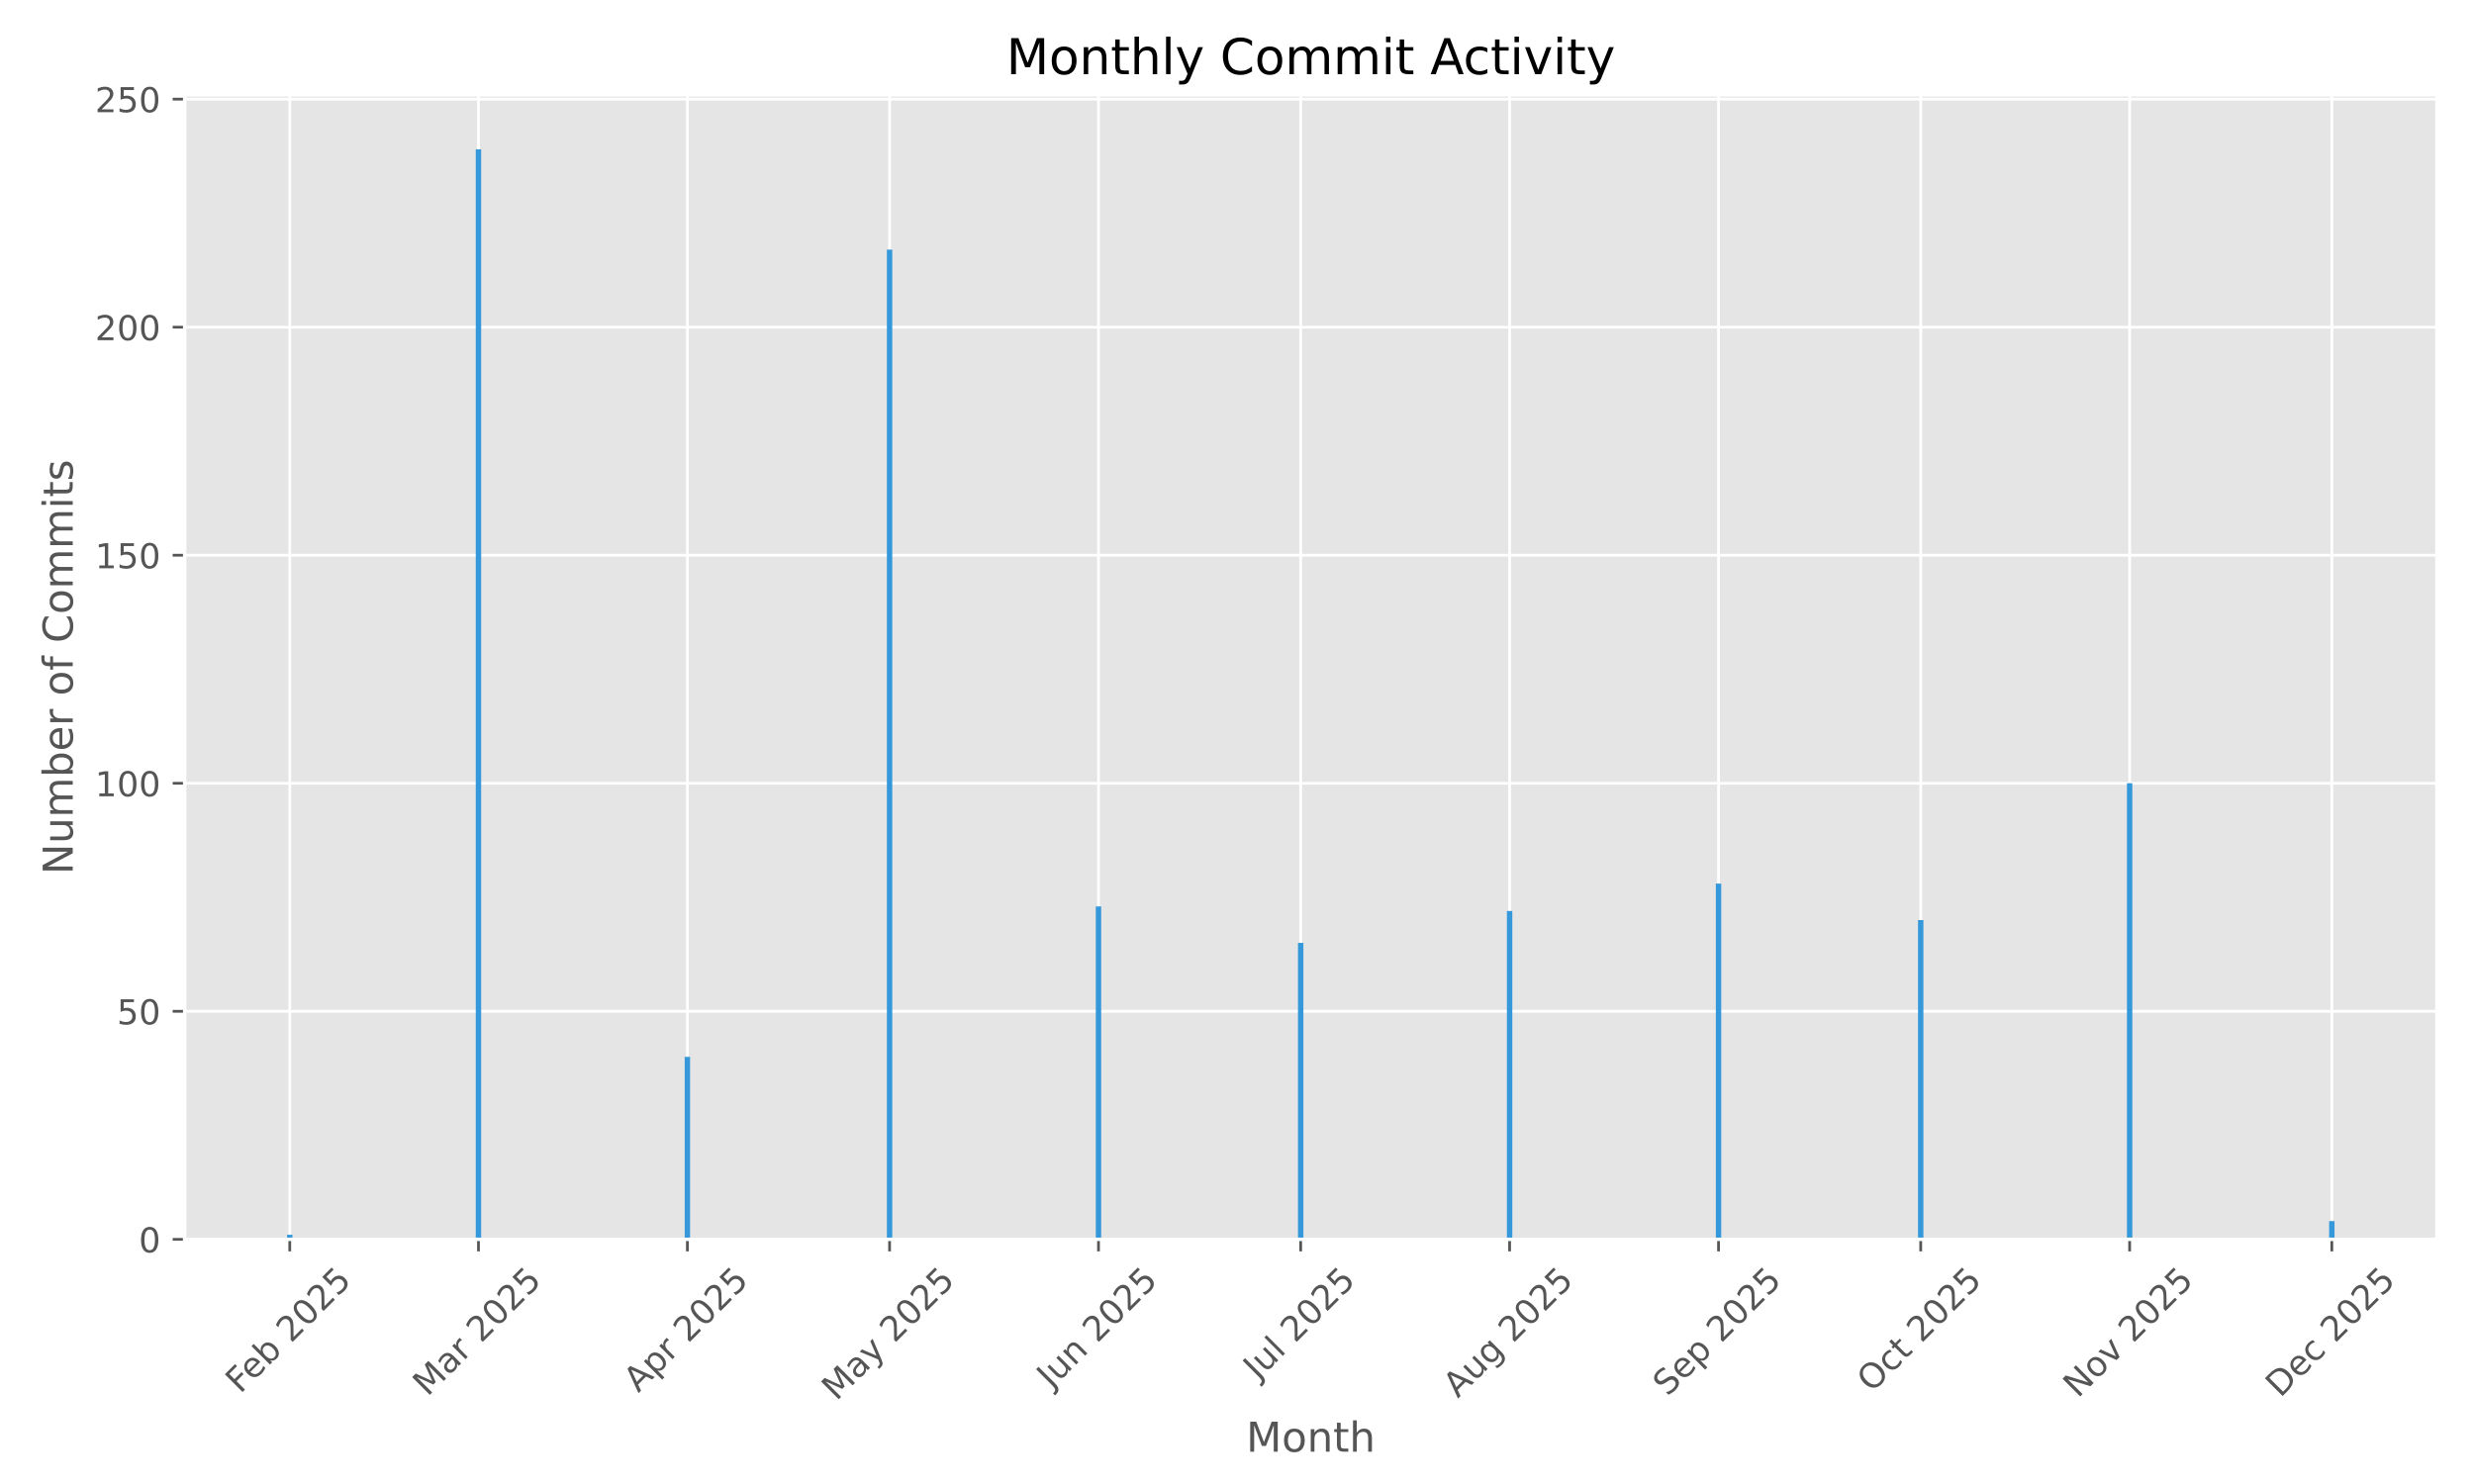
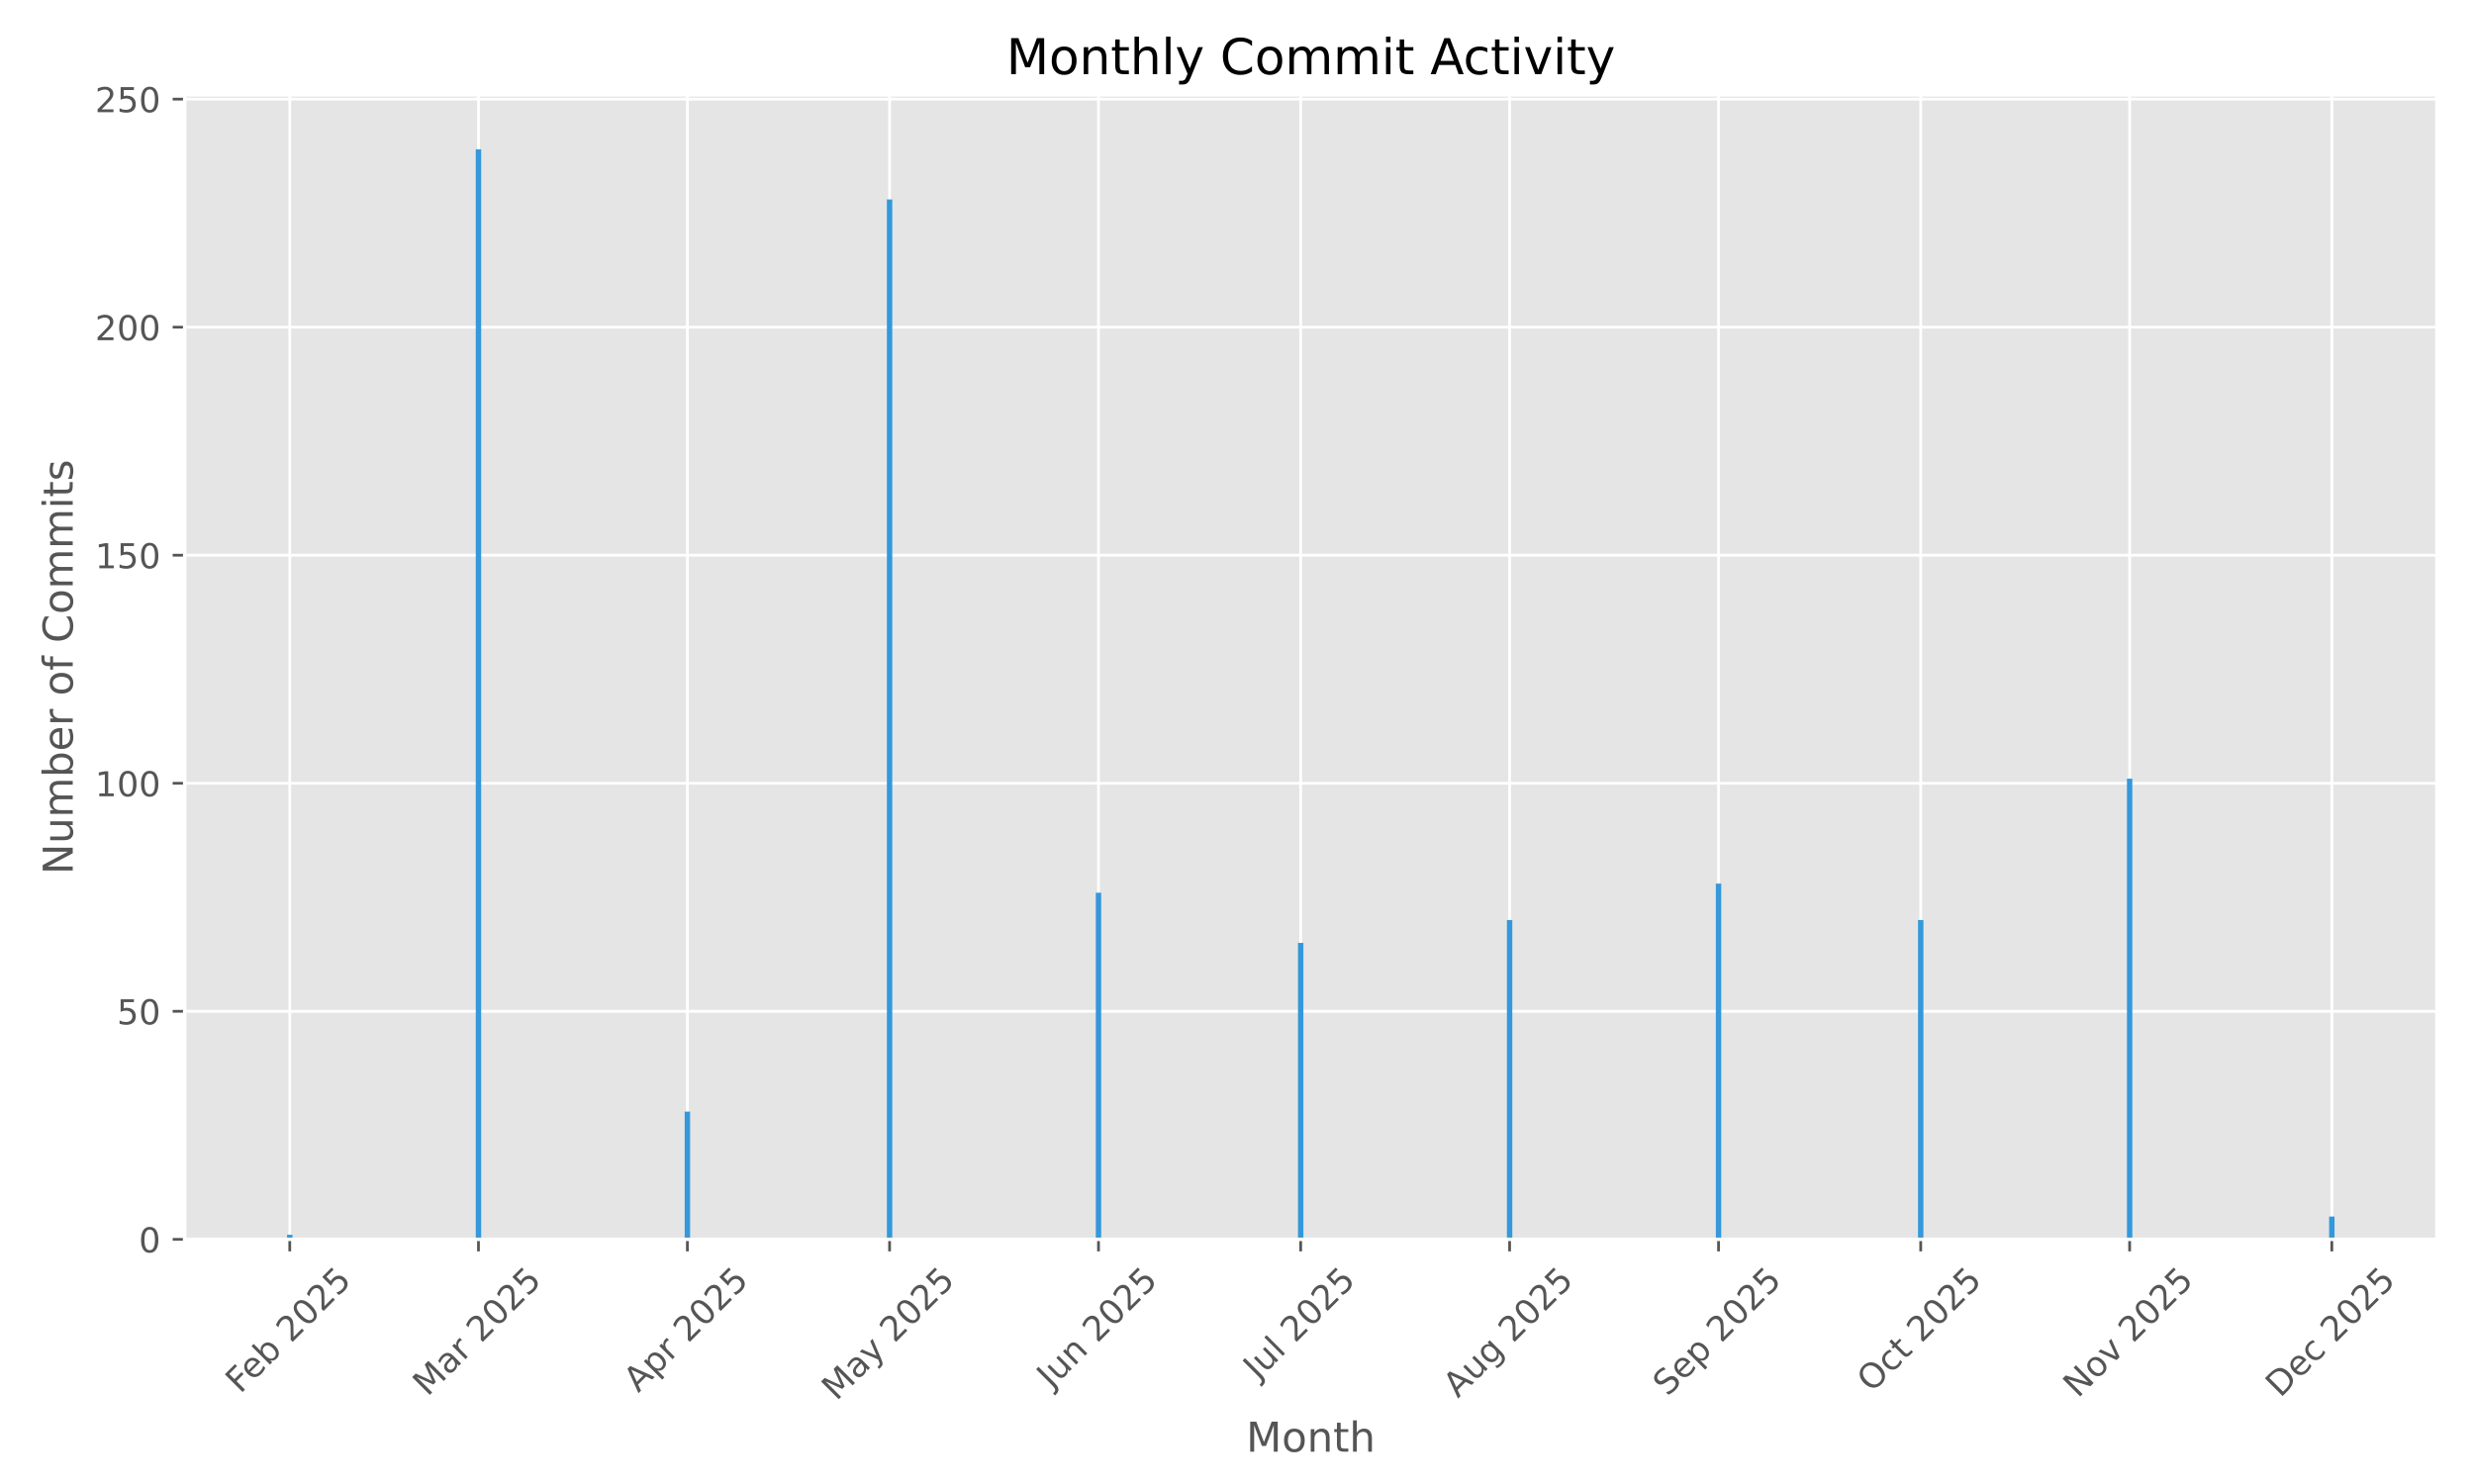
<svg xmlns="http://www.w3.org/2000/svg" xmlns:xlink="http://www.w3.org/1999/xlink" width="720pt" height="432pt" viewBox="0 0 720 432" version="1.1">
  <defs>
    <style type="text/css">*{stroke-linejoin: round; stroke-linecap: butt}</style>
  </defs>
  <g id="figure_1">
    <g id="patch_1">
      <path d="M 0 432  L 720 432  L 720 0  L 0 0  z " style="fill: #ffffff" />
    </g>
    <g id="axes_1">
      <g id="patch_2">
        <path d="M 53.75 360.775  L 709.2 360.775  L 709.2 27.6  L 53.75 27.6  z " style="fill: #e5e5e5" />
      </g>
      <g id="matplotlib.axis_1">
        <g id="xtick_1">
          <g id="line2d_1">
-             <path d="M 84.328 360.775  L 84.328 27.6  " clip-path="url(#pe5fcbe047b)" style="fill: none; stroke: #ffffff; stroke-width: 0.8; stroke-linecap: square" />
+             <path d="M 84.328 360.775  L 84.328 27.6  " clip-path="url(#p0ef951fce8)" style="fill: none; stroke: #ffffff; stroke-width: 0.8; stroke-linecap: square" />
          </g>
          <g id="line2d_2">
            <defs>
-               <path id="ma295d539d8" d="M 0 0  L 0 3.5  " style="stroke: #555555; stroke-width: 0.8" />
+               <path id="m2455ca8704" d="M 0 0  L 0 3.5  " style="stroke: #555555; stroke-width: 0.8" />
            </defs>
            <g>
-               <use xlink:href="#ma295d539d8" x="84.328" y="360.775" style="fill: #555555; stroke: #555555; stroke-width: 0.8" />
+               <use xlink:href="#m2455ca8704" x="84.328" y="360.775" style="fill: #555555; stroke: #555555; stroke-width: 0.8" />
            </g>
          </g>
          <g id="text_1">
            <g style="fill: #555555" transform="translate(69.89833 405.9086) rotate(-45) scale(0.1 -0.1)">
              <defs>
                <path id="DejaVuSans-46" d="M 628 4666  L 3309 4666  L 3309 4134  L 1259 4134  L 1259 2759  L 3109 2759  L 3109 2228  L 1259 2228  L 1259 0  L 628 0  L 628 4666  z " transform="scale(0.015625)" />
                <path id="DejaVuSans-65" d="M 3597 1894  L 3597 1613  L 953 1613  Q 991 1019 1311 708  Q 1631 397 2203 397  Q 2534 397 2845 478  Q 3156 559 3463 722  L 3463 178  Q 3153 47 2828 -22  Q 2503 -91 2169 -91  Q 1331 -91 842 396  Q 353 884 353 1716  Q 353 2575 817 3079  Q 1281 3584 2069 3584  Q 2775 3584 3186 3129  Q 3597 2675 3597 1894  z M 3022 2063  Q 3016 2534 2758 2815  Q 2500 3097 2075 3097  Q 1594 3097 1305 2825  Q 1016 2553 972 2059  L 3022 2063  z " transform="scale(0.015625)" />
                <path id="DejaVuSans-62" d="M 3116 1747  Q 3116 2381 2855 2742  Q 2594 3103 2138 3103  Q 1681 3103 1420 2742  Q 1159 2381 1159 1747  Q 1159 1113 1420 752  Q 1681 391 2138 391  Q 2594 391 2855 752  Q 3116 1113 3116 1747  z M 1159 2969  Q 1341 3281 1617 3432  Q 1894 3584 2278 3584  Q 2916 3584 3314 3078  Q 3713 2572 3713 1747  Q 3713 922 3314 415  Q 2916 -91 2278 -91  Q 1894 -91 1617 61  Q 1341 213 1159 525  L 1159 0  L 581 0  L 581 4863  L 1159 4863  L 1159 2969  z " transform="scale(0.015625)" />
                <path id="DejaVuSans-20" transform="scale(0.015625)" />
                <path id="DejaVuSans-32" d="M 1228 531  L 3431 531  L 3431 0  L 469 0  L 469 531  Q 828 903 1448 1529  Q 2069 2156 2228 2338  Q 2531 2678 2651 2914  Q 2772 3150 2772 3378  Q 2772 3750 2511 3984  Q 2250 4219 1831 4219  Q 1534 4219 1204 4116  Q 875 4013 500 3803  L 500 4441  Q 881 4594 1212 4672  Q 1544 4750 1819 4750  Q 2544 4750 2975 4387  Q 3406 4025 3406 3419  Q 3406 3131 3298 2873  Q 3191 2616 2906 2266  Q 2828 2175 2409 1742  Q 1991 1309 1228 531  z " transform="scale(0.015625)" />
                <path id="DejaVuSans-30" d="M 2034 4250  Q 1547 4250 1301 3770  Q 1056 3291 1056 2328  Q 1056 1369 1301 889  Q 1547 409 2034 409  Q 2525 409 2770 889  Q 3016 1369 3016 2328  Q 3016 3291 2770 3770  Q 2525 4250 2034 4250  z M 2034 4750  Q 2819 4750 3233 4129  Q 3647 3509 3647 2328  Q 3647 1150 3233 529  Q 2819 -91 2034 -91  Q 1250 -91 836 529  Q 422 1150 422 2328  Q 422 3509 836 4129  Q 1250 4750 2034 4750  z " transform="scale(0.015625)" />
                <path id="DejaVuSans-35" d="M 691 4666  L 3169 4666  L 3169 4134  L 1269 4134  L 1269 2991  Q 1406 3038 1543 3061  Q 1681 3084 1819 3084  Q 2600 3084 3056 2656  Q 3513 2228 3513 1497  Q 3513 744 3044 326  Q 2575 -91 1722 -91  Q 1428 -91 1123 -41  Q 819 9 494 109  L 494 744  Q 775 591 1075 516  Q 1375 441 1709 441  Q 2250 441 2565 725  Q 2881 1009 2881 1497  Q 2881 1984 2565 2268  Q 2250 2553 1709 2553  Q 1456 2553 1204 2497  Q 953 2441 691 2322  L 691 4666  z " transform="scale(0.015625)" />
              </defs>
              <use xlink:href="#DejaVuSans-46" />
              <use xlink:href="#DejaVuSans-65" transform="translate(52.01953 0)" />
              <use xlink:href="#DejaVuSans-62" transform="translate(113.543 0)" />
              <use xlink:href="#DejaVuSans-20" transform="translate(177.0195 0)" />
              <use xlink:href="#DejaVuSans-32" transform="translate(208.8066 0)" />
              <use xlink:href="#DejaVuSans-30" transform="translate(272.4297 0)" />
              <use xlink:href="#DejaVuSans-32" transform="translate(336.0527 0)" />
              <use xlink:href="#DejaVuSans-35" transform="translate(399.6758 0)" />
            </g>
          </g>
        </g>
        <g id="xtick_2">
          <g id="line2d_3">
-             <path d="M 139.246 360.775  L 139.246 27.6  " clip-path="url(#pe5fcbe047b)" style="fill: none; stroke: #ffffff; stroke-width: 0.8; stroke-linecap: square" />
+             <path d="M 139.246 360.775  L 139.246 27.6  " clip-path="url(#p0ef951fce8)" style="fill: none; stroke: #ffffff; stroke-width: 0.8; stroke-linecap: square" />
          </g>
          <g id="line2d_4">
            <g>
-               <use xlink:href="#ma295d539d8" x="139.246" y="360.775" style="fill: #555555; stroke: #555555; stroke-width: 0.8" />
+               <use xlink:href="#m2455ca8704" x="139.246" y="360.775" style="fill: #555555; stroke: #555555; stroke-width: 0.8" />
            </g>
          </g>
          <g id="text_2">
            <g style="fill: #555555" transform="translate(124.4051 406.7317) rotate(-45) scale(0.1 -0.1)">
              <defs>
                <path id="DejaVuSans-4d" d="M 628 4666  L 1569 4666  L 2759 1491  L 3956 4666  L 4897 4666  L 4897 0  L 4281 0  L 4281 4097  L 3078 897  L 2444 897  L 1241 4097  L 1241 0  L 628 0  L 628 4666  z " transform="scale(0.015625)" />
                <path id="DejaVuSans-61" d="M 2194 1759  Q 1497 1759 1228 1600  Q 959 1441 959 1056  Q 959 750 1161 570  Q 1363 391 1709 391  Q 2188 391 2477 730  Q 2766 1069 2766 1631  L 2766 1759  L 2194 1759  z M 3341 1997  L 3341 0  L 2766 0  L 2766 531  Q 2569 213 2275 61  Q 1981 -91 1556 -91  Q 1019 -91 701 211  Q 384 513 384 1019  Q 384 1609 779 1909  Q 1175 2209 1959 2209  L 2766 2209  L 2766 2266  Q 2766 2663 2505 2880  Q 2244 3097 1772 3097  Q 1472 3097 1187 3025  Q 903 2953 641 2809  L 641 3341  Q 956 3463 1253 3523  Q 1550 3584 1831 3584  Q 2591 3584 2966 3190  Q 3341 2797 3341 1997  z " transform="scale(0.015625)" />
                <path id="DejaVuSans-72" d="M 2631 2963  Q 2534 3019 2420 3045  Q 2306 3072 2169 3072  Q 1681 3072 1420 2755  Q 1159 2438 1159 1844  L 1159 0  L 581 0  L 581 3500  L 1159 3500  L 1159 2956  Q 1341 3275 1631 3429  Q 1922 3584 2338 3584  Q 2397 3584 2469 3576  Q 2541 3569 2628 3553  L 2631 2963  z " transform="scale(0.015625)" />
              </defs>
              <use xlink:href="#DejaVuSans-4d" />
              <use xlink:href="#DejaVuSans-61" transform="translate(86.2793 0)" />
              <use xlink:href="#DejaVuSans-72" transform="translate(147.5586 0)" />
              <use xlink:href="#DejaVuSans-20" transform="translate(188.6719 0)" />
              <use xlink:href="#DejaVuSans-32" transform="translate(220.459 0)" />
              <use xlink:href="#DejaVuSans-30" transform="translate(284.082 0)" />
              <use xlink:href="#DejaVuSans-32" transform="translate(347.7051 0)" />
              <use xlink:href="#DejaVuSans-35" transform="translate(411.3281 0)" />
            </g>
          </g>
        </g>
        <g id="xtick_3">
          <g id="line2d_5">
-             <path d="M 200.048 360.775  L 200.048 27.6  " clip-path="url(#pe5fcbe047b)" style="fill: none; stroke: #ffffff; stroke-width: 0.8; stroke-linecap: square" />
+             <path d="M 200.048 360.775  L 200.048 27.6  " clip-path="url(#p0ef951fce8)" style="fill: none; stroke: #ffffff; stroke-width: 0.8; stroke-linecap: square" />
          </g>
          <g id="line2d_6">
            <g>
-               <use xlink:href="#ma295d539d8" x="200.048" y="360.775" style="fill: #555555; stroke: #555555; stroke-width: 0.8" />
+               <use xlink:href="#m2455ca8704" x="200.048" y="360.775" style="fill: #555555; stroke: #555555; stroke-width: 0.8" />
            </g>
          </g>
          <g id="text_3">
            <g style="fill: #555555" transform="translate(185.7616 405.6235) rotate(-45) scale(0.1 -0.1)">
              <defs>
                <path id="DejaVuSans-41" d="M 2188 4044  L 1331 1722  L 3047 1722  L 2188 4044  z M 1831 4666  L 2547 4666  L 4325 0  L 3669 0  L 3244 1197  L 1141 1197  L 716 0  L 50 0  L 1831 4666  z " transform="scale(0.015625)" />
                <path id="DejaVuSans-70" d="M 1159 525  L 1159 -1331  L 581 -1331  L 581 3500  L 1159 3500  L 1159 2969  Q 1341 3281 1617 3432  Q 1894 3584 2278 3584  Q 2916 3584 3314 3078  Q 3713 2572 3713 1747  Q 3713 922 3314 415  Q 2916 -91 2278 -91  Q 1894 -91 1617 61  Q 1341 213 1159 525  z M 3116 1747  Q 3116 2381 2855 2742  Q 2594 3103 2138 3103  Q 1681 3103 1420 2742  Q 1159 2381 1159 1747  Q 1159 1113 1420 752  Q 1681 391 2138 391  Q 2594 391 2855 752  Q 3116 1113 3116 1747  z " transform="scale(0.015625)" />
              </defs>
              <use xlink:href="#DejaVuSans-41" />
              <use xlink:href="#DejaVuSans-70" transform="translate(68.4082 0)" />
              <use xlink:href="#DejaVuSans-72" transform="translate(131.8848 0)" />
              <use xlink:href="#DejaVuSans-20" transform="translate(172.998 0)" />
              <use xlink:href="#DejaVuSans-32" transform="translate(204.7852 0)" />
              <use xlink:href="#DejaVuSans-30" transform="translate(268.4082 0)" />
              <use xlink:href="#DejaVuSans-32" transform="translate(332.0312 0)" />
              <use xlink:href="#DejaVuSans-35" transform="translate(395.6543 0)" />
            </g>
          </g>
        </g>
        <g id="xtick_4">
          <g id="line2d_7">
-             <path d="M 258.889 360.775  L 258.889 27.6  " clip-path="url(#pe5fcbe047b)" style="fill: none; stroke: #ffffff; stroke-width: 0.8; stroke-linecap: square" />
+             <path d="M 258.889 360.775  L 258.889 27.6  " clip-path="url(#p0ef951fce8)" style="fill: none; stroke: #ffffff; stroke-width: 0.8; stroke-linecap: square" />
          </g>
          <g id="line2d_8">
            <g>
-               <use xlink:href="#ma295d539d8" x="258.889" y="360.775" style="fill: #555555; stroke: #555555; stroke-width: 0.8" />
+               <use xlink:href="#m2455ca8704" x="258.889" y="360.775" style="fill: #555555; stroke: #555555; stroke-width: 0.8" />
            </g>
          </g>
          <g id="text_4">
            <g style="fill: #555555" transform="translate(243.4094 408.01) rotate(-45) scale(0.1 -0.1)">
              <defs>
                <path id="DejaVuSans-79" d="M 2059 -325  Q 1816 -950 1584 -1140  Q 1353 -1331 966 -1331  L 506 -1331  L 506 -850  L 844 -850  Q 1081 -850 1212 -737  Q 1344 -625 1503 -206  L 1606 56  L 191 3500  L 800 3500  L 1894 763  L 2988 3500  L 3597 3500  L 2059 -325  z " transform="scale(0.015625)" />
              </defs>
              <use xlink:href="#DejaVuSans-4d" />
              <use xlink:href="#DejaVuSans-61" transform="translate(86.2793 0)" />
              <use xlink:href="#DejaVuSans-79" transform="translate(147.5586 0)" />
              <use xlink:href="#DejaVuSans-20" transform="translate(206.7383 0)" />
              <use xlink:href="#DejaVuSans-32" transform="translate(238.5254 0)" />
              <use xlink:href="#DejaVuSans-30" transform="translate(302.1484 0)" />
              <use xlink:href="#DejaVuSans-32" transform="translate(365.7715 0)" />
              <use xlink:href="#DejaVuSans-35" transform="translate(429.3945 0)" />
            </g>
          </g>
        </g>
        <g id="xtick_5">
          <g id="line2d_9">
-             <path d="M 319.692 360.775  L 319.692 27.6  " clip-path="url(#pe5fcbe047b)" style="fill: none; stroke: #ffffff; stroke-width: 0.8; stroke-linecap: square" />
+             <path d="M 319.692 360.775  L 319.692 27.6  " clip-path="url(#p0ef951fce8)" style="fill: none; stroke: #ffffff; stroke-width: 0.8; stroke-linecap: square" />
          </g>
          <g id="line2d_10">
            <g>
-               <use xlink:href="#ma295d539d8" x="319.692" y="360.775" style="fill: #555555; stroke: #555555; stroke-width: 0.8" />
+               <use xlink:href="#m2455ca8704" x="319.692" y="360.775" style="fill: #555555; stroke: #555555; stroke-width: 0.8" />
            </g>
          </g>
          <g id="text_5">
            <g style="fill: #555555" transform="translate(305.9972 404.4391) rotate(-45) scale(0.1 -0.1)">
              <defs>
                <path id="DejaVuSans-4a" d="M 628 4666  L 1259 4666  L 1259 325  Q 1259 -519 939 -900  Q 619 -1281 -91 -1281  L -331 -1281  L -331 -750  L -134 -750  Q 284 -750 456 -515  Q 628 -281 628 325  L 628 4666  z " transform="scale(0.015625)" />
                <path id="DejaVuSans-75" d="M 544 1381  L 544 3500  L 1119 3500  L 1119 1403  Q 1119 906 1312 657  Q 1506 409 1894 409  Q 2359 409 2629 706  Q 2900 1003 2900 1516  L 2900 3500  L 3475 3500  L 3475 0  L 2900 0  L 2900 538  Q 2691 219 2414 64  Q 2138 -91 1772 -91  Q 1169 -91 856 284  Q 544 659 544 1381  z M 1991 3584  L 1991 3584  z " transform="scale(0.015625)" />
                <path id="DejaVuSans-6e" d="M 3513 2113  L 3513 0  L 2938 0  L 2938 2094  Q 2938 2591 2744 2837  Q 2550 3084 2163 3084  Q 1697 3084 1428 2787  Q 1159 2491 1159 1978  L 1159 0  L 581 0  L 581 3500  L 1159 3500  L 1159 2956  Q 1366 3272 1645 3428  Q 1925 3584 2291 3584  Q 2894 3584 3203 3211  Q 3513 2838 3513 2113  z " transform="scale(0.015625)" />
              </defs>
              <use xlink:href="#DejaVuSans-4a" />
              <use xlink:href="#DejaVuSans-75" transform="translate(29.49219 0)" />
              <use xlink:href="#DejaVuSans-6e" transform="translate(92.87109 0)" />
              <use xlink:href="#DejaVuSans-20" transform="translate(156.25 0)" />
              <use xlink:href="#DejaVuSans-32" transform="translate(188.0371 0)" />
              <use xlink:href="#DejaVuSans-30" transform="translate(251.6602 0)" />
              <use xlink:href="#DejaVuSans-32" transform="translate(315.2832 0)" />
              <use xlink:href="#DejaVuSans-35" transform="translate(378.9062 0)" />
            </g>
          </g>
        </g>
        <g id="xtick_6">
          <g id="line2d_11">
-             <path d="M 378.533 360.775  L 378.533 27.6  " clip-path="url(#pe5fcbe047b)" style="fill: none; stroke: #ffffff; stroke-width: 0.8; stroke-linecap: square" />
+             <path d="M 378.533 360.775  L 378.533 27.6  " clip-path="url(#p0ef951fce8)" style="fill: none; stroke: #ffffff; stroke-width: 0.8; stroke-linecap: square" />
          </g>
          <g id="line2d_12">
            <g>
-               <use xlink:href="#ma295d539d8" x="378.533" y="360.775" style="fill: #555555; stroke: #555555; stroke-width: 0.8" />
+               <use xlink:href="#m2455ca8704" x="378.533" y="360.775" style="fill: #555555; stroke: #555555; stroke-width: 0.8" />
            </g>
          </g>
          <g id="text_6">
            <g style="fill: #555555" transform="translate(366.0967 401.9222) rotate(-45) scale(0.1 -0.1)">
              <defs>
                <path id="DejaVuSans-6c" d="M 603 4863  L 1178 4863  L 1178 0  L 603 0  L 603 4863  z " transform="scale(0.015625)" />
              </defs>
              <use xlink:href="#DejaVuSans-4a" />
              <use xlink:href="#DejaVuSans-75" transform="translate(29.49219 0)" />
              <use xlink:href="#DejaVuSans-6c" transform="translate(92.87109 0)" />
              <use xlink:href="#DejaVuSans-20" transform="translate(120.6543 0)" />
              <use xlink:href="#DejaVuSans-32" transform="translate(152.4414 0)" />
              <use xlink:href="#DejaVuSans-30" transform="translate(216.0645 0)" />
              <use xlink:href="#DejaVuSans-32" transform="translate(279.6875 0)" />
              <use xlink:href="#DejaVuSans-35" transform="translate(343.3105 0)" />
            </g>
          </g>
        </g>
        <g id="xtick_7">
          <g id="line2d_13">
-             <path d="M 439.335 360.775  L 439.335 27.6  " clip-path="url(#pe5fcbe047b)" style="fill: none; stroke: #ffffff; stroke-width: 0.8; stroke-linecap: square" />
+             <path d="M 439.335 360.775  L 439.335 27.6  " clip-path="url(#p0ef951fce8)" style="fill: none; stroke: #ffffff; stroke-width: 0.8; stroke-linecap: square" />
          </g>
          <g id="line2d_14">
            <g>
-               <use xlink:href="#ma295d539d8" x="439.335" y="360.775" style="fill: #555555; stroke: #555555; stroke-width: 0.8" />
+               <use xlink:href="#m2455ca8704" x="439.335" y="360.775" style="fill: #555555; stroke: #555555; stroke-width: 0.8" />
            </g>
          </g>
          <g id="text_7">
            <g style="fill: #555555" transform="translate(424.2613 407.1979) rotate(-45) scale(0.1 -0.1)">
              <defs>
                <path id="DejaVuSans-67" d="M 2906 1791  Q 2906 2416 2648 2759  Q 2391 3103 1925 3103  Q 1463 3103 1205 2759  Q 947 2416 947 1791  Q 947 1169 1205 825  Q 1463 481 1925 481  Q 2391 481 2648 825  Q 2906 1169 2906 1791  z M 3481 434  Q 3481 -459 3084 -895  Q 2688 -1331 1869 -1331  Q 1566 -1331 1297 -1286  Q 1028 -1241 775 -1147  L 775 -588  Q 1028 -725 1275 -790  Q 1522 -856 1778 -856  Q 2344 -856 2625 -561  Q 2906 -266 2906 331  L 2906 616  Q 2728 306 2450 153  Q 2172 0 1784 0  Q 1141 0 747 490  Q 353 981 353 1791  Q 353 2603 747 3093  Q 1141 3584 1784 3584  Q 2172 3584 2450 3431  Q 2728 3278 2906 2969  L 2906 3500  L 3481 3500  L 3481 434  z " transform="scale(0.015625)" />
              </defs>
              <use xlink:href="#DejaVuSans-41" />
              <use xlink:href="#DejaVuSans-75" transform="translate(68.4082 0)" />
              <use xlink:href="#DejaVuSans-67" transform="translate(131.7871 0)" />
              <use xlink:href="#DejaVuSans-20" transform="translate(195.2637 0)" />
              <use xlink:href="#DejaVuSans-32" transform="translate(227.0508 0)" />
              <use xlink:href="#DejaVuSans-30" transform="translate(290.6738 0)" />
              <use xlink:href="#DejaVuSans-32" transform="translate(354.2969 0)" />
              <use xlink:href="#DejaVuSans-35" transform="translate(417.9199 0)" />
            </g>
          </g>
        </g>
        <g id="xtick_8">
          <g id="line2d_15">
-             <path d="M 500.138 360.775  L 500.138 27.6  " clip-path="url(#pe5fcbe047b)" style="fill: none; stroke: #ffffff; stroke-width: 0.8; stroke-linecap: square" />
+             <path d="M 500.138 360.775  L 500.138 27.6  " clip-path="url(#p0ef951fce8)" style="fill: none; stroke: #ffffff; stroke-width: 0.8; stroke-linecap: square" />
          </g>
          <g id="line2d_16">
            <g>
-               <use xlink:href="#ma295d539d8" x="500.138" y="360.775" style="fill: #555555; stroke: #555555; stroke-width: 0.8" />
+               <use xlink:href="#m2455ca8704" x="500.138" y="360.775" style="fill: #555555; stroke: #555555; stroke-width: 0.8" />
            </g>
          </g>
          <g id="text_8">
            <g style="fill: #555555" transform="translate(485.3029 406.7195) rotate(-45) scale(0.1 -0.1)">
              <defs>
                <path id="DejaVuSans-53" d="M 3425 4513  L 3425 3897  Q 3066 4069 2747 4153  Q 2428 4238 2131 4238  Q 1616 4238 1336 4038  Q 1056 3838 1056 3469  Q 1056 3159 1242 3001  Q 1428 2844 1947 2747  L 2328 2669  Q 3034 2534 3370 2195  Q 3706 1856 3706 1288  Q 3706 609 3251 259  Q 2797 -91 1919 -91  Q 1588 -91 1214 -16  Q 841 59 441 206  L 441 856  Q 825 641 1194 531  Q 1563 422 1919 422  Q 2459 422 2753 634  Q 3047 847 3047 1241  Q 3047 1584 2836 1778  Q 2625 1972 2144 2069  L 1759 2144  Q 1053 2284 737 2584  Q 422 2884 422 3419  Q 422 4038 858 4394  Q 1294 4750 2059 4750  Q 2388 4750 2728 4690  Q 3069 4631 3425 4513  z " transform="scale(0.015625)" />
              </defs>
              <use xlink:href="#DejaVuSans-53" />
              <use xlink:href="#DejaVuSans-65" transform="translate(63.47656 0)" />
              <use xlink:href="#DejaVuSans-70" transform="translate(125 0)" />
              <use xlink:href="#DejaVuSans-20" transform="translate(188.4766 0)" />
              <use xlink:href="#DejaVuSans-32" transform="translate(220.2637 0)" />
              <use xlink:href="#DejaVuSans-30" transform="translate(283.8867 0)" />
              <use xlink:href="#DejaVuSans-32" transform="translate(347.5098 0)" />
              <use xlink:href="#DejaVuSans-35" transform="translate(411.1328 0)" />
            </g>
          </g>
        </g>
        <g id="xtick_9">
          <g id="line2d_17">
-             <path d="M 558.979 360.775  L 558.979 27.6  " clip-path="url(#pe5fcbe047b)" style="fill: none; stroke: #ffffff; stroke-width: 0.8; stroke-linecap: square" />
+             <path d="M 558.979 360.775  L 558.979 27.6  " clip-path="url(#p0ef951fce8)" style="fill: none; stroke: #ffffff; stroke-width: 0.8; stroke-linecap: square" />
          </g>
          <g id="line2d_18">
            <g>
-               <use xlink:href="#ma295d539d8" x="558.979" y="360.775" style="fill: #555555; stroke: #555555; stroke-width: 0.8" />
+               <use xlink:href="#m2455ca8704" x="558.979" y="360.775" style="fill: #555555; stroke: #555555; stroke-width: 0.8" />
            </g>
          </g>
          <g id="text_9">
            <g style="fill: #555555" transform="translate(544.6953 405.6169) rotate(-45) scale(0.1 -0.1)">
              <defs>
                <path id="DejaVuSans-4f" d="M 2522 4238  Q 1834 4238 1429 3725  Q 1025 3213 1025 2328  Q 1025 1447 1429 934  Q 1834 422 2522 422  Q 3209 422 3611 934  Q 4013 1447 4013 2328  Q 4013 3213 3611 3725  Q 3209 4238 2522 4238  z M 2522 4750  Q 3503 4750 4090 4092  Q 4678 3434 4678 2328  Q 4678 1225 4090 567  Q 3503 -91 2522 -91  Q 1538 -91 948 565  Q 359 1222 359 2328  Q 359 3434 948 4092  Q 1538 4750 2522 4750  z " transform="scale(0.015625)" />
                <path id="DejaVuSans-63" d="M 3122 3366  L 3122 2828  Q 2878 2963 2633 3030  Q 2388 3097 2138 3097  Q 1578 3097 1268 2742  Q 959 2388 959 1747  Q 959 1106 1268 751  Q 1578 397 2138 397  Q 2388 397 2633 464  Q 2878 531 3122 666  L 3122 134  Q 2881 22 2623 -34  Q 2366 -91 2075 -91  Q 1284 -91 818 406  Q 353 903 353 1747  Q 353 2603 823 3093  Q 1294 3584 2113 3584  Q 2378 3584 2631 3529  Q 2884 3475 3122 3366  z " transform="scale(0.015625)" />
                <path id="DejaVuSans-74" d="M 1172 4494  L 1172 3500  L 2356 3500  L 2356 3053  L 1172 3053  L 1172 1153  Q 1172 725 1289 603  Q 1406 481 1766 481  L 2356 481  L 2356 0  L 1766 0  Q 1100 0 847 248  Q 594 497 594 1153  L 594 3053  L 172 3053  L 172 3500  L 594 3500  L 594 4494  L 1172 4494  z " transform="scale(0.015625)" />
              </defs>
              <use xlink:href="#DejaVuSans-4f" />
              <use xlink:href="#DejaVuSans-63" transform="translate(78.71094 0)" />
              <use xlink:href="#DejaVuSans-74" transform="translate(133.6914 0)" />
              <use xlink:href="#DejaVuSans-20" transform="translate(172.9004 0)" />
              <use xlink:href="#DejaVuSans-32" transform="translate(204.6875 0)" />
              <use xlink:href="#DejaVuSans-30" transform="translate(268.3105 0)" />
              <use xlink:href="#DejaVuSans-32" transform="translate(331.9336 0)" />
              <use xlink:href="#DejaVuSans-35" transform="translate(395.5566 0)" />
            </g>
          </g>
        </g>
        <g id="xtick_10">
          <g id="line2d_19">
-             <path d="M 619.781 360.775  L 619.781 27.6  " clip-path="url(#pe5fcbe047b)" style="fill: none; stroke: #ffffff; stroke-width: 0.8; stroke-linecap: square" />
+             <path d="M 619.781 360.775  L 619.781 27.6  " clip-path="url(#p0ef951fce8)" style="fill: none; stroke: #ffffff; stroke-width: 0.8; stroke-linecap: square" />
          </g>
          <g id="line2d_20">
            <g>
-               <use xlink:href="#ma295d539d8" x="619.781" y="360.775" style="fill: #555555; stroke: #555555; stroke-width: 0.8" />
+               <use xlink:href="#m2455ca8704" x="619.781" y="360.775" style="fill: #555555; stroke: #555555; stroke-width: 0.8" />
            </g>
          </g>
          <g id="text_10">
            <g style="fill: #555555" transform="translate(604.7099 407.1924) rotate(-45) scale(0.1 -0.1)">
              <defs>
                <path id="DejaVuSans-4e" d="M 628 4666  L 1478 4666  L 3547 763  L 3547 4666  L 4159 4666  L 4159 0  L 3309 0  L 1241 3903  L 1241 0  L 628 0  L 628 4666  z " transform="scale(0.015625)" />
                <path id="DejaVuSans-6f" d="M 1959 3097  Q 1497 3097 1228 2736  Q 959 2375 959 1747  Q 959 1119 1226 758  Q 1494 397 1959 397  Q 2419 397 2687 759  Q 2956 1122 2956 1747  Q 2956 2369 2687 2733  Q 2419 3097 1959 3097  z M 1959 3584  Q 2709 3584 3137 3096  Q 3566 2609 3566 1747  Q 3566 888 3137 398  Q 2709 -91 1959 -91  Q 1206 -91 779 398  Q 353 888 353 1747  Q 353 2609 779 3096  Q 1206 3584 1959 3584  z " transform="scale(0.015625)" />
                <path id="DejaVuSans-76" d="M 191 3500  L 800 3500  L 1894 563  L 2988 3500  L 3597 3500  L 2284 0  L 1503 0  L 191 3500  z " transform="scale(0.015625)" />
              </defs>
              <use xlink:href="#DejaVuSans-4e" />
              <use xlink:href="#DejaVuSans-6f" transform="translate(74.80469 0)" />
              <use xlink:href="#DejaVuSans-76" transform="translate(135.9863 0)" />
              <use xlink:href="#DejaVuSans-20" transform="translate(195.166 0)" />
              <use xlink:href="#DejaVuSans-32" transform="translate(226.9531 0)" />
              <use xlink:href="#DejaVuSans-30" transform="translate(290.5762 0)" />
              <use xlink:href="#DejaVuSans-32" transform="translate(354.1992 0)" />
              <use xlink:href="#DejaVuSans-35" transform="translate(417.8223 0)" />
            </g>
          </g>
        </g>
        <g id="xtick_11">
          <g id="line2d_21">
-             <path d="M 678.622 360.775  L 678.622 27.6  " clip-path="url(#pe5fcbe047b)" style="fill: none; stroke: #ffffff; stroke-width: 0.8; stroke-linecap: square" />
+             <path d="M 678.622 360.775  L 678.622 27.6  " clip-path="url(#p0ef951fce8)" style="fill: none; stroke: #ffffff; stroke-width: 0.8; stroke-linecap: square" />
          </g>
          <g id="line2d_22">
            <g>
-               <use xlink:href="#ma295d539d8" x="678.622" y="360.775" style="fill: #555555; stroke: #555555; stroke-width: 0.8" />
+               <use xlink:href="#m2455ca8704" x="678.622" y="360.775" style="fill: #555555; stroke: #555555; stroke-width: 0.8" />
            </g>
          </g>
          <g id="text_11">
            <g style="fill: #555555" transform="translate(663.6101 407.0742) rotate(-45) scale(0.1 -0.1)">
              <defs>
                <path id="DejaVuSans-44" d="M 1259 4147  L 1259 519  L 2022 519  Q 2988 519 3436 956  Q 3884 1394 3884 2338  Q 3884 3275 3436 3711  Q 2988 4147 2022 4147  L 1259 4147  z M 628 4666  L 1925 4666  Q 3281 4666 3915 4102  Q 4550 3538 4550 2338  Q 4550 1131 3912 565  Q 3275 0 1925 0  L 628 0  L 628 4666  z " transform="scale(0.015625)" />
              </defs>
              <use xlink:href="#DejaVuSans-44" />
              <use xlink:href="#DejaVuSans-65" transform="translate(77.00195 0)" />
              <use xlink:href="#DejaVuSans-63" transform="translate(138.5254 0)" />
              <use xlink:href="#DejaVuSans-20" transform="translate(193.5059 0)" />
              <use xlink:href="#DejaVuSans-32" transform="translate(225.293 0)" />
              <use xlink:href="#DejaVuSans-30" transform="translate(288.916 0)" />
              <use xlink:href="#DejaVuSans-32" transform="translate(352.5391 0)" />
              <use xlink:href="#DejaVuSans-35" transform="translate(416.1621 0)" />
            </g>
          </g>
        </g>
        <g id="text_12">
          <g style="fill: #555555" transform="translate(362.6697 422.5987) scale(0.12 -0.12)">
            <defs>
              <path id="DejaVuSans-68" d="M 3513 2113  L 3513 0  L 2938 0  L 2938 2094  Q 2938 2591 2744 2837  Q 2550 3084 2163 3084  Q 1697 3084 1428 2787  Q 1159 2491 1159 1978  L 1159 0  L 581 0  L 581 4863  L 1159 4863  L 1159 2956  Q 1366 3272 1645 3428  Q 1925 3584 2291 3584  Q 2894 3584 3203 3211  Q 3513 2838 3513 2113  z " transform="scale(0.015625)" />
            </defs>
            <use xlink:href="#DejaVuSans-4d" />
            <use xlink:href="#DejaVuSans-6f" transform="translate(86.2793 0)" />
            <use xlink:href="#DejaVuSans-6e" transform="translate(147.4609 0)" />
            <use xlink:href="#DejaVuSans-74" transform="translate(210.8398 0)" />
            <use xlink:href="#DejaVuSans-68" transform="translate(250.0488 0)" />
          </g>
        </g>
      </g>
      <g id="matplotlib.axis_2">
        <g id="ytick_1">
          <g id="line2d_23">
-             <path d="M 53.75 360.775  L 709.2 360.775  " clip-path="url(#pe5fcbe047b)" style="fill: none; stroke: #ffffff; stroke-width: 0.8; stroke-linecap: square" />
+             <path d="M 53.75 360.775  L 709.2 360.775  " clip-path="url(#p0ef951fce8)" style="fill: none; stroke: #ffffff; stroke-width: 0.8; stroke-linecap: square" />
          </g>
          <g id="line2d_24">
            <defs>
-               <path id="m29be277928" d="M 0 0  L -3.5 0  " style="stroke: #555555; stroke-width: 0.8" />
+               <path id="m473281c87a" d="M 0 0  L -3.5 0  " style="stroke: #555555; stroke-width: 0.8" />
            </defs>
            <g>
-               <use xlink:href="#m29be277928" x="53.75" y="360.775" style="fill: #555555; stroke: #555555; stroke-width: 0.8" />
+               <use xlink:href="#m473281c87a" x="53.75" y="360.775" style="fill: #555555; stroke: #555555; stroke-width: 0.8" />
            </g>
          </g>
          <g id="text_13">
            <g style="fill: #555555" transform="translate(40.3875 364.5737) scale(0.1 -0.1)">
              <use xlink:href="#DejaVuSans-30" />
            </g>
          </g>
        </g>
        <g id="ytick_2">
          <g id="line2d_25">
-             <path d="M 53.75 294.392  L 709.2 294.392  " clip-path="url(#pe5fcbe047b)" style="fill: none; stroke: #ffffff; stroke-width: 0.8; stroke-linecap: square" />
+             <path d="M 53.75 294.392  L 709.2 294.392  " clip-path="url(#p0ef951fce8)" style="fill: none; stroke: #ffffff; stroke-width: 0.8; stroke-linecap: square" />
          </g>
          <g id="line2d_26">
            <g>
-               <use xlink:href="#m29be277928" x="53.75" y="294.392" style="fill: #555555; stroke: #555555; stroke-width: 0.8" />
+               <use xlink:href="#m473281c87a" x="53.75" y="294.392" style="fill: #555555; stroke: #555555; stroke-width: 0.8" />
            </g>
          </g>
          <g id="text_14">
            <g style="fill: #555555" transform="translate(34.025 298.1911) scale(0.1 -0.1)">
              <use xlink:href="#DejaVuSans-35" />
              <use xlink:href="#DejaVuSans-30" transform="translate(63.62305 0)" />
            </g>
          </g>
        </g>
        <g id="ytick_3">
          <g id="line2d_27">
-             <path d="M 53.75 228.009  L 709.2 228.009  " clip-path="url(#pe5fcbe047b)" style="fill: none; stroke: #ffffff; stroke-width: 0.8; stroke-linecap: square" />
+             <path d="M 53.75 228.009  L 709.2 228.009  " clip-path="url(#p0ef951fce8)" style="fill: none; stroke: #ffffff; stroke-width: 0.8; stroke-linecap: square" />
          </g>
          <g id="line2d_28">
            <g>
-               <use xlink:href="#m29be277928" x="53.75" y="228.009" style="fill: #555555; stroke: #555555; stroke-width: 0.8" />
+               <use xlink:href="#m473281c87a" x="53.75" y="228.009" style="fill: #555555; stroke: #555555; stroke-width: 0.8" />
            </g>
          </g>
          <g id="text_15">
            <g style="fill: #555555" transform="translate(27.6625 231.8084) scale(0.1 -0.1)">
              <defs>
                <path id="DejaVuSans-31" d="M 794 531  L 1825 531  L 1825 4091  L 703 3866  L 703 4441  L 1819 4666  L 2450 4666  L 2450 531  L 3481 531  L 3481 0  L 794 0  L 794 531  z " transform="scale(0.015625)" />
              </defs>
              <use xlink:href="#DejaVuSans-31" />
              <use xlink:href="#DejaVuSans-30" transform="translate(63.62305 0)" />
              <use xlink:href="#DejaVuSans-30" transform="translate(127.2461 0)" />
            </g>
          </g>
        </g>
        <g id="ytick_4">
          <g id="line2d_29">
-             <path d="M 53.75 161.627  L 709.2 161.627  " clip-path="url(#pe5fcbe047b)" style="fill: none; stroke: #ffffff; stroke-width: 0.8; stroke-linecap: square" />
+             <path d="M 53.75 161.627  L 709.2 161.627  " clip-path="url(#p0ef951fce8)" style="fill: none; stroke: #ffffff; stroke-width: 0.8; stroke-linecap: square" />
          </g>
          <g id="line2d_30">
            <g>
-               <use xlink:href="#m29be277928" x="53.75" y="161.627" style="fill: #555555; stroke: #555555; stroke-width: 0.8" />
+               <use xlink:href="#m473281c87a" x="53.75" y="161.627" style="fill: #555555; stroke: #555555; stroke-width: 0.8" />
            </g>
          </g>
          <g id="text_16">
            <g style="fill: #555555" transform="translate(27.6625 165.4258) scale(0.1 -0.1)">
              <use xlink:href="#DejaVuSans-31" />
              <use xlink:href="#DejaVuSans-35" transform="translate(63.62305 0)" />
              <use xlink:href="#DejaVuSans-30" transform="translate(127.2461 0)" />
            </g>
          </g>
        </g>
        <g id="ytick_5">
          <g id="line2d_31">
-             <path d="M 53.75 95.244  L 709.2 95.244  " clip-path="url(#pe5fcbe047b)" style="fill: none; stroke: #ffffff; stroke-width: 0.8; stroke-linecap: square" />
+             <path d="M 53.75 95.244  L 709.2 95.244  " clip-path="url(#p0ef951fce8)" style="fill: none; stroke: #ffffff; stroke-width: 0.8; stroke-linecap: square" />
          </g>
          <g id="line2d_32">
            <g>
-               <use xlink:href="#m29be277928" x="53.75" y="95.244" style="fill: #555555; stroke: #555555; stroke-width: 0.8" />
+               <use xlink:href="#m473281c87a" x="53.75" y="95.244" style="fill: #555555; stroke: #555555; stroke-width: 0.8" />
            </g>
          </g>
          <g id="text_17">
            <g style="fill: #555555" transform="translate(27.6625 99.04314) scale(0.1 -0.1)">
              <use xlink:href="#DejaVuSans-32" />
              <use xlink:href="#DejaVuSans-30" transform="translate(63.62305 0)" />
              <use xlink:href="#DejaVuSans-30" transform="translate(127.2461 0)" />
            </g>
          </g>
        </g>
        <g id="ytick_6">
          <g id="line2d_33">
-             <path d="M 53.75 28.861  L 709.2 28.861  " clip-path="url(#pe5fcbe047b)" style="fill: none; stroke: #ffffff; stroke-width: 0.8; stroke-linecap: square" />
+             <path d="M 53.75 28.861  L 709.2 28.861  " clip-path="url(#p0ef951fce8)" style="fill: none; stroke: #ffffff; stroke-width: 0.8; stroke-linecap: square" />
          </g>
          <g id="line2d_34">
            <g>
-               <use xlink:href="#m29be277928" x="53.75" y="28.861" style="fill: #555555; stroke: #555555; stroke-width: 0.8" />
+               <use xlink:href="#m473281c87a" x="53.75" y="28.861" style="fill: #555555; stroke: #555555; stroke-width: 0.8" />
            </g>
          </g>
          <g id="text_18">
            <g style="fill: #555555" transform="translate(27.6625 32.66049) scale(0.1 -0.1)">
              <use xlink:href="#DejaVuSans-32" />
              <use xlink:href="#DejaVuSans-35" transform="translate(63.62305 0)" />
              <use xlink:href="#DejaVuSans-30" transform="translate(127.2461 0)" />
            </g>
          </g>
        </g>
        <g id="text_19">
          <g style="fill: #555555" transform="translate(21.16688 254.5819) rotate(-90) scale(0.12 -0.12)">
            <defs>
              <path id="DejaVuSans-6d" d="M 3328 2828  Q 3544 3216 3844 3400  Q 4144 3584 4550 3584  Q 5097 3584 5394 3201  Q 5691 2819 5691 2113  L 5691 0  L 5113 0  L 5113 2094  Q 5113 2597 4934 2840  Q 4756 3084 4391 3084  Q 3944 3084 3684 2787  Q 3425 2491 3425 1978  L 3425 0  L 2847 0  L 2847 2094  Q 2847 2600 2669 2842  Q 2491 3084 2119 3084  Q 1678 3084 1418 2786  Q 1159 2488 1159 1978  L 1159 0  L 581 0  L 581 3500  L 1159 3500  L 1159 2956  Q 1356 3278 1631 3431  Q 1906 3584 2284 3584  Q 2666 3584 2933 3390  Q 3200 3197 3328 2828  z " transform="scale(0.015625)" />
              <path id="DejaVuSans-66" d="M 2375 4863  L 2375 4384  L 1825 4384  Q 1516 4384 1395 4259  Q 1275 4134 1275 3809  L 1275 3500  L 2222 3500  L 2222 3053  L 1275 3053  L 1275 0  L 697 0  L 697 3053  L 147 3053  L 147 3500  L 697 3500  L 697 3744  Q 697 4328 969 4595  Q 1241 4863 1831 4863  L 2375 4863  z " transform="scale(0.015625)" />
              <path id="DejaVuSans-43" d="M 4122 4306  L 4122 3641  Q 3803 3938 3442 4084  Q 3081 4231 2675 4231  Q 1875 4231 1450 3742  Q 1025 3253 1025 2328  Q 1025 1406 1450 917  Q 1875 428 2675 428  Q 3081 428 3442 575  Q 3803 722 4122 1019  L 4122 359  Q 3791 134 3420 21  Q 3050 -91 2638 -91  Q 1578 -91 968 557  Q 359 1206 359 2328  Q 359 3453 968 4101  Q 1578 4750 2638 4750  Q 3056 4750 3426 4639  Q 3797 4528 4122 4306  z " transform="scale(0.015625)" />
              <path id="DejaVuSans-69" d="M 603 3500  L 1178 3500  L 1178 0  L 603 0  L 603 3500  z M 603 4863  L 1178 4863  L 1178 4134  L 603 4134  L 603 4863  z " transform="scale(0.015625)" />
              <path id="DejaVuSans-73" d="M 2834 3397  L 2834 2853  Q 2591 2978 2328 3040  Q 2066 3103 1784 3103  Q 1356 3103 1142 2972  Q 928 2841 928 2578  Q 928 2378 1081 2264  Q 1234 2150 1697 2047  L 1894 2003  Q 2506 1872 2764 1633  Q 3022 1394 3022 966  Q 3022 478 2636 193  Q 2250 -91 1575 -91  Q 1294 -91 989 -36  Q 684 19 347 128  L 347 722  Q 666 556 975 473  Q 1284 391 1588 391  Q 1994 391 2212 530  Q 2431 669 2431 922  Q 2431 1156 2273 1281  Q 2116 1406 1581 1522  L 1381 1569  Q 847 1681 609 1914  Q 372 2147 372 2553  Q 372 3047 722 3315  Q 1072 3584 1716 3584  Q 2034 3584 2315 3537  Q 2597 3491 2834 3397  z " transform="scale(0.015625)" />
            </defs>
            <use xlink:href="#DejaVuSans-4e" />
            <use xlink:href="#DejaVuSans-75" transform="translate(74.80469 0)" />
            <use xlink:href="#DejaVuSans-6d" transform="translate(138.1836 0)" />
            <use xlink:href="#DejaVuSans-62" transform="translate(235.5957 0)" />
            <use xlink:href="#DejaVuSans-65" transform="translate(299.0723 0)" />
            <use xlink:href="#DejaVuSans-72" transform="translate(360.5957 0)" />
            <use xlink:href="#DejaVuSans-20" transform="translate(401.709 0)" />
            <use xlink:href="#DejaVuSans-6f" transform="translate(433.4961 0)" />
            <use xlink:href="#DejaVuSans-66" transform="translate(494.6777 0)" />
            <use xlink:href="#DejaVuSans-20" transform="translate(529.8828 0)" />
            <use xlink:href="#DejaVuSans-43" transform="translate(561.6699 0)" />
            <use xlink:href="#DejaVuSans-6f" transform="translate(631.4941 0)" />
            <use xlink:href="#DejaVuSans-6d" transform="translate(692.6758 0)" />
            <use xlink:href="#DejaVuSans-6d" transform="translate(790.0879 0)" />
            <use xlink:href="#DejaVuSans-69" transform="translate(887.5 0)" />
            <use xlink:href="#DejaVuSans-74" transform="translate(915.2832 0)" />
            <use xlink:href="#DejaVuSans-73" transform="translate(954.4922 0)" />
          </g>
        </g>
      </g>
      <g id="patch_3">
-         <path d="M 83.543 360.775  L 85.112 360.775  L 85.112 359.447  L 83.543 359.447  z " clip-path="url(#pe5fcbe047b)" style="fill: #3498db" />
+         <path d="M 83.543 360.775  L 85.112 360.775  L 85.112 359.447  L 83.543 359.447  z " clip-path="url(#p0ef951fce8)" style="fill: #3498db" />
      </g>
      <g id="patch_4">
-         <path d="M 138.461 360.775  L 140.031 360.775  L 140.031 43.465  L 138.461 43.465  z " clip-path="url(#pe5fcbe047b)" style="fill: #3498db" />
+         <path d="M 138.461 360.775  L 140.031 360.775  L 140.031 43.465  L 138.461 43.465  z " clip-path="url(#p0ef951fce8)" style="fill: #3498db" />
      </g>
      <g id="patch_5">
-         <path d="M 199.264 360.775  L 200.833 360.775  L 200.833 307.668  L 199.264 307.668  z " clip-path="url(#pe5fcbe047b)" style="fill: #3498db" />
+         <path d="M 199.264 360.775  L 200.833 360.775  L 200.833 323.6  L 199.264 323.6  z " clip-path="url(#p0ef951fce8)" style="fill: #3498db" />
      </g>
      <g id="patch_6">
-         <path d="M 258.105 360.775  L 259.674 360.775  L 259.674 72.674  L 258.105 72.674  z " clip-path="url(#pe5fcbe047b)" style="fill: #3498db" />
+         <path d="M 258.105 360.775  L 259.674 360.775  L 259.674 58.07  L 258.105 58.07  z " clip-path="url(#p0ef951fce8)" style="fill: #3498db" />
      </g>
      <g id="patch_7">
-         <path d="M 318.907 360.775  L 320.476 360.775  L 320.476 263.856  L 318.907 263.856  z " clip-path="url(#pe5fcbe047b)" style="fill: #3498db" />
+         <path d="M 318.907 360.775  L 320.476 360.775  L 320.476 259.873  L 318.907 259.873  z " clip-path="url(#p0ef951fce8)" style="fill: #3498db" />
      </g>
      <g id="patch_8">
-         <path d="M 377.748 360.775  L 379.317 360.775  L 379.317 274.477  L 377.748 274.477  z " clip-path="url(#pe5fcbe047b)" style="fill: #3498db" />
+         <path d="M 377.748 360.775  L 379.317 360.775  L 379.317 274.477  L 377.748 274.477  z " clip-path="url(#p0ef951fce8)" style="fill: #3498db" />
      </g>
      <g id="patch_9">
-         <path d="M 438.551 360.775  L 440.12 360.775  L 440.12 265.183  L 438.551 265.183  z " clip-path="url(#pe5fcbe047b)" style="fill: #3498db" />
+         <path d="M 438.551 360.775  L 440.12 360.775  L 440.12 267.839  L 438.551 267.839  z " clip-path="url(#p0ef951fce8)" style="fill: #3498db" />
      </g>
      <g id="patch_10">
-         <path d="M 499.353 360.775  L 500.922 360.775  L 500.922 257.218  L 499.353 257.218  z " clip-path="url(#pe5fcbe047b)" style="fill: #3498db" />
+         <path d="M 499.353 360.775  L 500.922 360.775  L 500.922 257.218  L 499.353 257.218  z " clip-path="url(#p0ef951fce8)" style="fill: #3498db" />
      </g>
      <g id="patch_11">
-         <path d="M 558.194 360.775  L 559.763 360.775  L 559.763 267.839  L 558.194 267.839  z " clip-path="url(#pe5fcbe047b)" style="fill: #3498db" />
+         <path d="M 558.194 360.775  L 559.763 360.775  L 559.763 267.839  L 558.194 267.839  z " clip-path="url(#p0ef951fce8)" style="fill: #3498db" />
      </g>
      <g id="patch_12">
-         <path d="M 618.997 360.775  L 620.566 360.775  L 620.566 228.009  L 618.997 228.009  z " clip-path="url(#pe5fcbe047b)" style="fill: #3498db" />
+         <path d="M 618.997 360.775  L 620.566 360.775  L 620.566 226.682  L 618.997 226.682  z " clip-path="url(#p0ef951fce8)" style="fill: #3498db" />
      </g>
      <g id="patch_13">
-         <path d="M 677.838 360.775  L 679.407 360.775  L 679.407 355.464  L 677.838 355.464  z " clip-path="url(#pe5fcbe047b)" style="fill: #3498db" />
+         <path d="M 677.838 360.775  L 679.407 360.775  L 679.407 354.136  L 677.838 354.136  z " clip-path="url(#p0ef951fce8)" style="fill: #3498db" />
      </g>
      <g id="patch_14">
        <path d="M 53.75 360.775  L 53.75 27.6  " style="fill: none; stroke: #ffffff; stroke-linejoin: miter; stroke-linecap: square" />
      </g>
      <g id="patch_15">
        <path d="M 709.2 360.775  L 709.2 27.6  " style="fill: none; stroke: #ffffff; stroke-linejoin: miter; stroke-linecap: square" />
      </g>
      <g id="patch_16">
        <path d="M 53.75 360.775  L 709.2 360.775  " style="fill: none; stroke: #ffffff; stroke-linejoin: miter; stroke-linecap: square" />
      </g>
      <g id="patch_17">
        <path d="M 53.75 27.6  L 709.2 27.6  " style="fill: none; stroke: #ffffff; stroke-linejoin: miter; stroke-linecap: square" />
      </g>
      <g id="text_20">
        <g transform="translate(292.861 21.6) scale(0.144 -0.144)">
          <use xlink:href="#DejaVuSans-4d" />
          <use xlink:href="#DejaVuSans-6f" transform="translate(86.2793 0)" />
          <use xlink:href="#DejaVuSans-6e" transform="translate(147.4609 0)" />
          <use xlink:href="#DejaVuSans-74" transform="translate(210.8398 0)" />
          <use xlink:href="#DejaVuSans-68" transform="translate(250.0488 0)" />
          <use xlink:href="#DejaVuSans-6c" transform="translate(313.4277 0)" />
          <use xlink:href="#DejaVuSans-79" transform="translate(341.2109 0)" />
          <use xlink:href="#DejaVuSans-20" transform="translate(400.3906 0)" />
          <use xlink:href="#DejaVuSans-43" transform="translate(432.1777 0)" />
          <use xlink:href="#DejaVuSans-6f" transform="translate(502.002 0)" />
          <use xlink:href="#DejaVuSans-6d" transform="translate(563.1836 0)" />
          <use xlink:href="#DejaVuSans-6d" transform="translate(660.5957 0)" />
          <use xlink:href="#DejaVuSans-69" transform="translate(758.0078 0)" />
          <use xlink:href="#DejaVuSans-74" transform="translate(785.791 0)" />
          <use xlink:href="#DejaVuSans-20" transform="translate(825 0)" />
          <use xlink:href="#DejaVuSans-41" transform="translate(856.7871 0)" />
          <use xlink:href="#DejaVuSans-63" transform="translate(923.4453 0)" />
          <use xlink:href="#DejaVuSans-74" transform="translate(978.4258 0)" />
          <use xlink:href="#DejaVuSans-69" transform="translate(1017.635 0)" />
          <use xlink:href="#DejaVuSans-76" transform="translate(1045.418 0)" />
          <use xlink:href="#DejaVuSans-69" transform="translate(1104.598 0)" />
          <use xlink:href="#DejaVuSans-74" transform="translate(1132.381 0)" />
          <use xlink:href="#DejaVuSans-79" transform="translate(1171.59 0)" />
        </g>
      </g>
    </g>
  </g>
  <defs>
-     <clipPath id="pe5fcbe047b">
+     <clipPath id="p0ef951fce8">
      <rect x="53.75" y="27.6" width="655.45" height="333.175" />
    </clipPath>
  </defs>
</svg>
